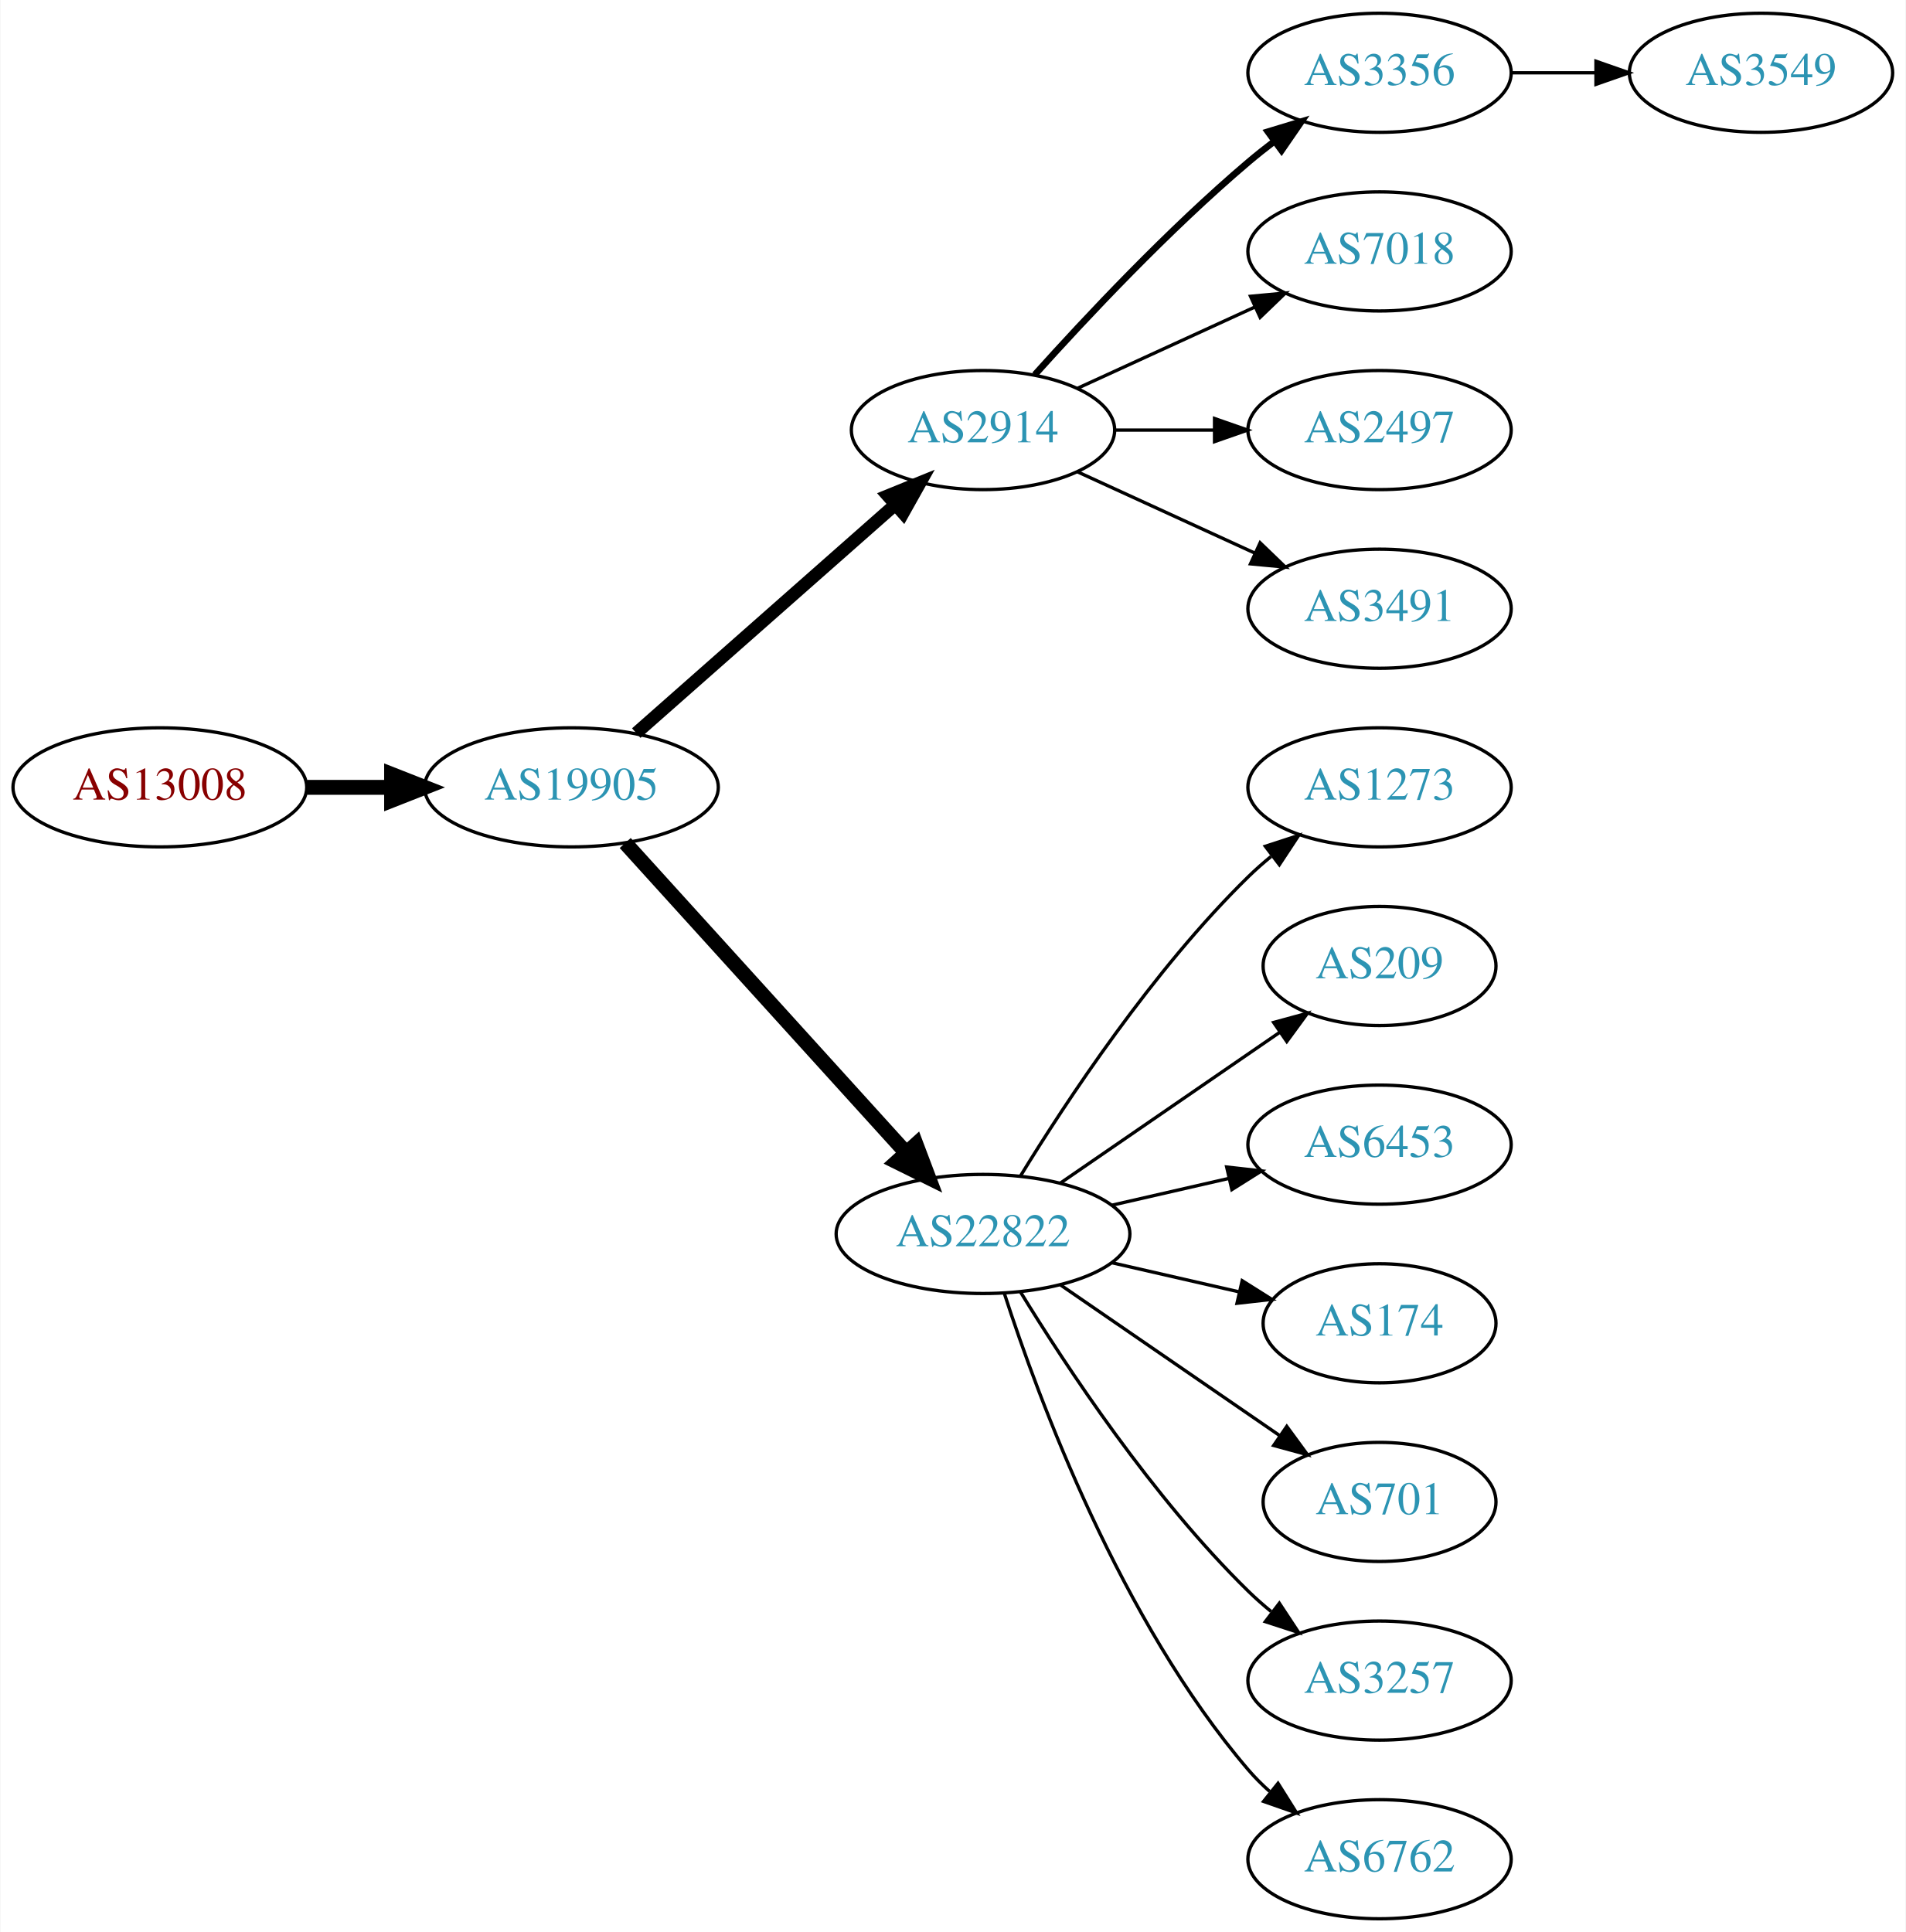
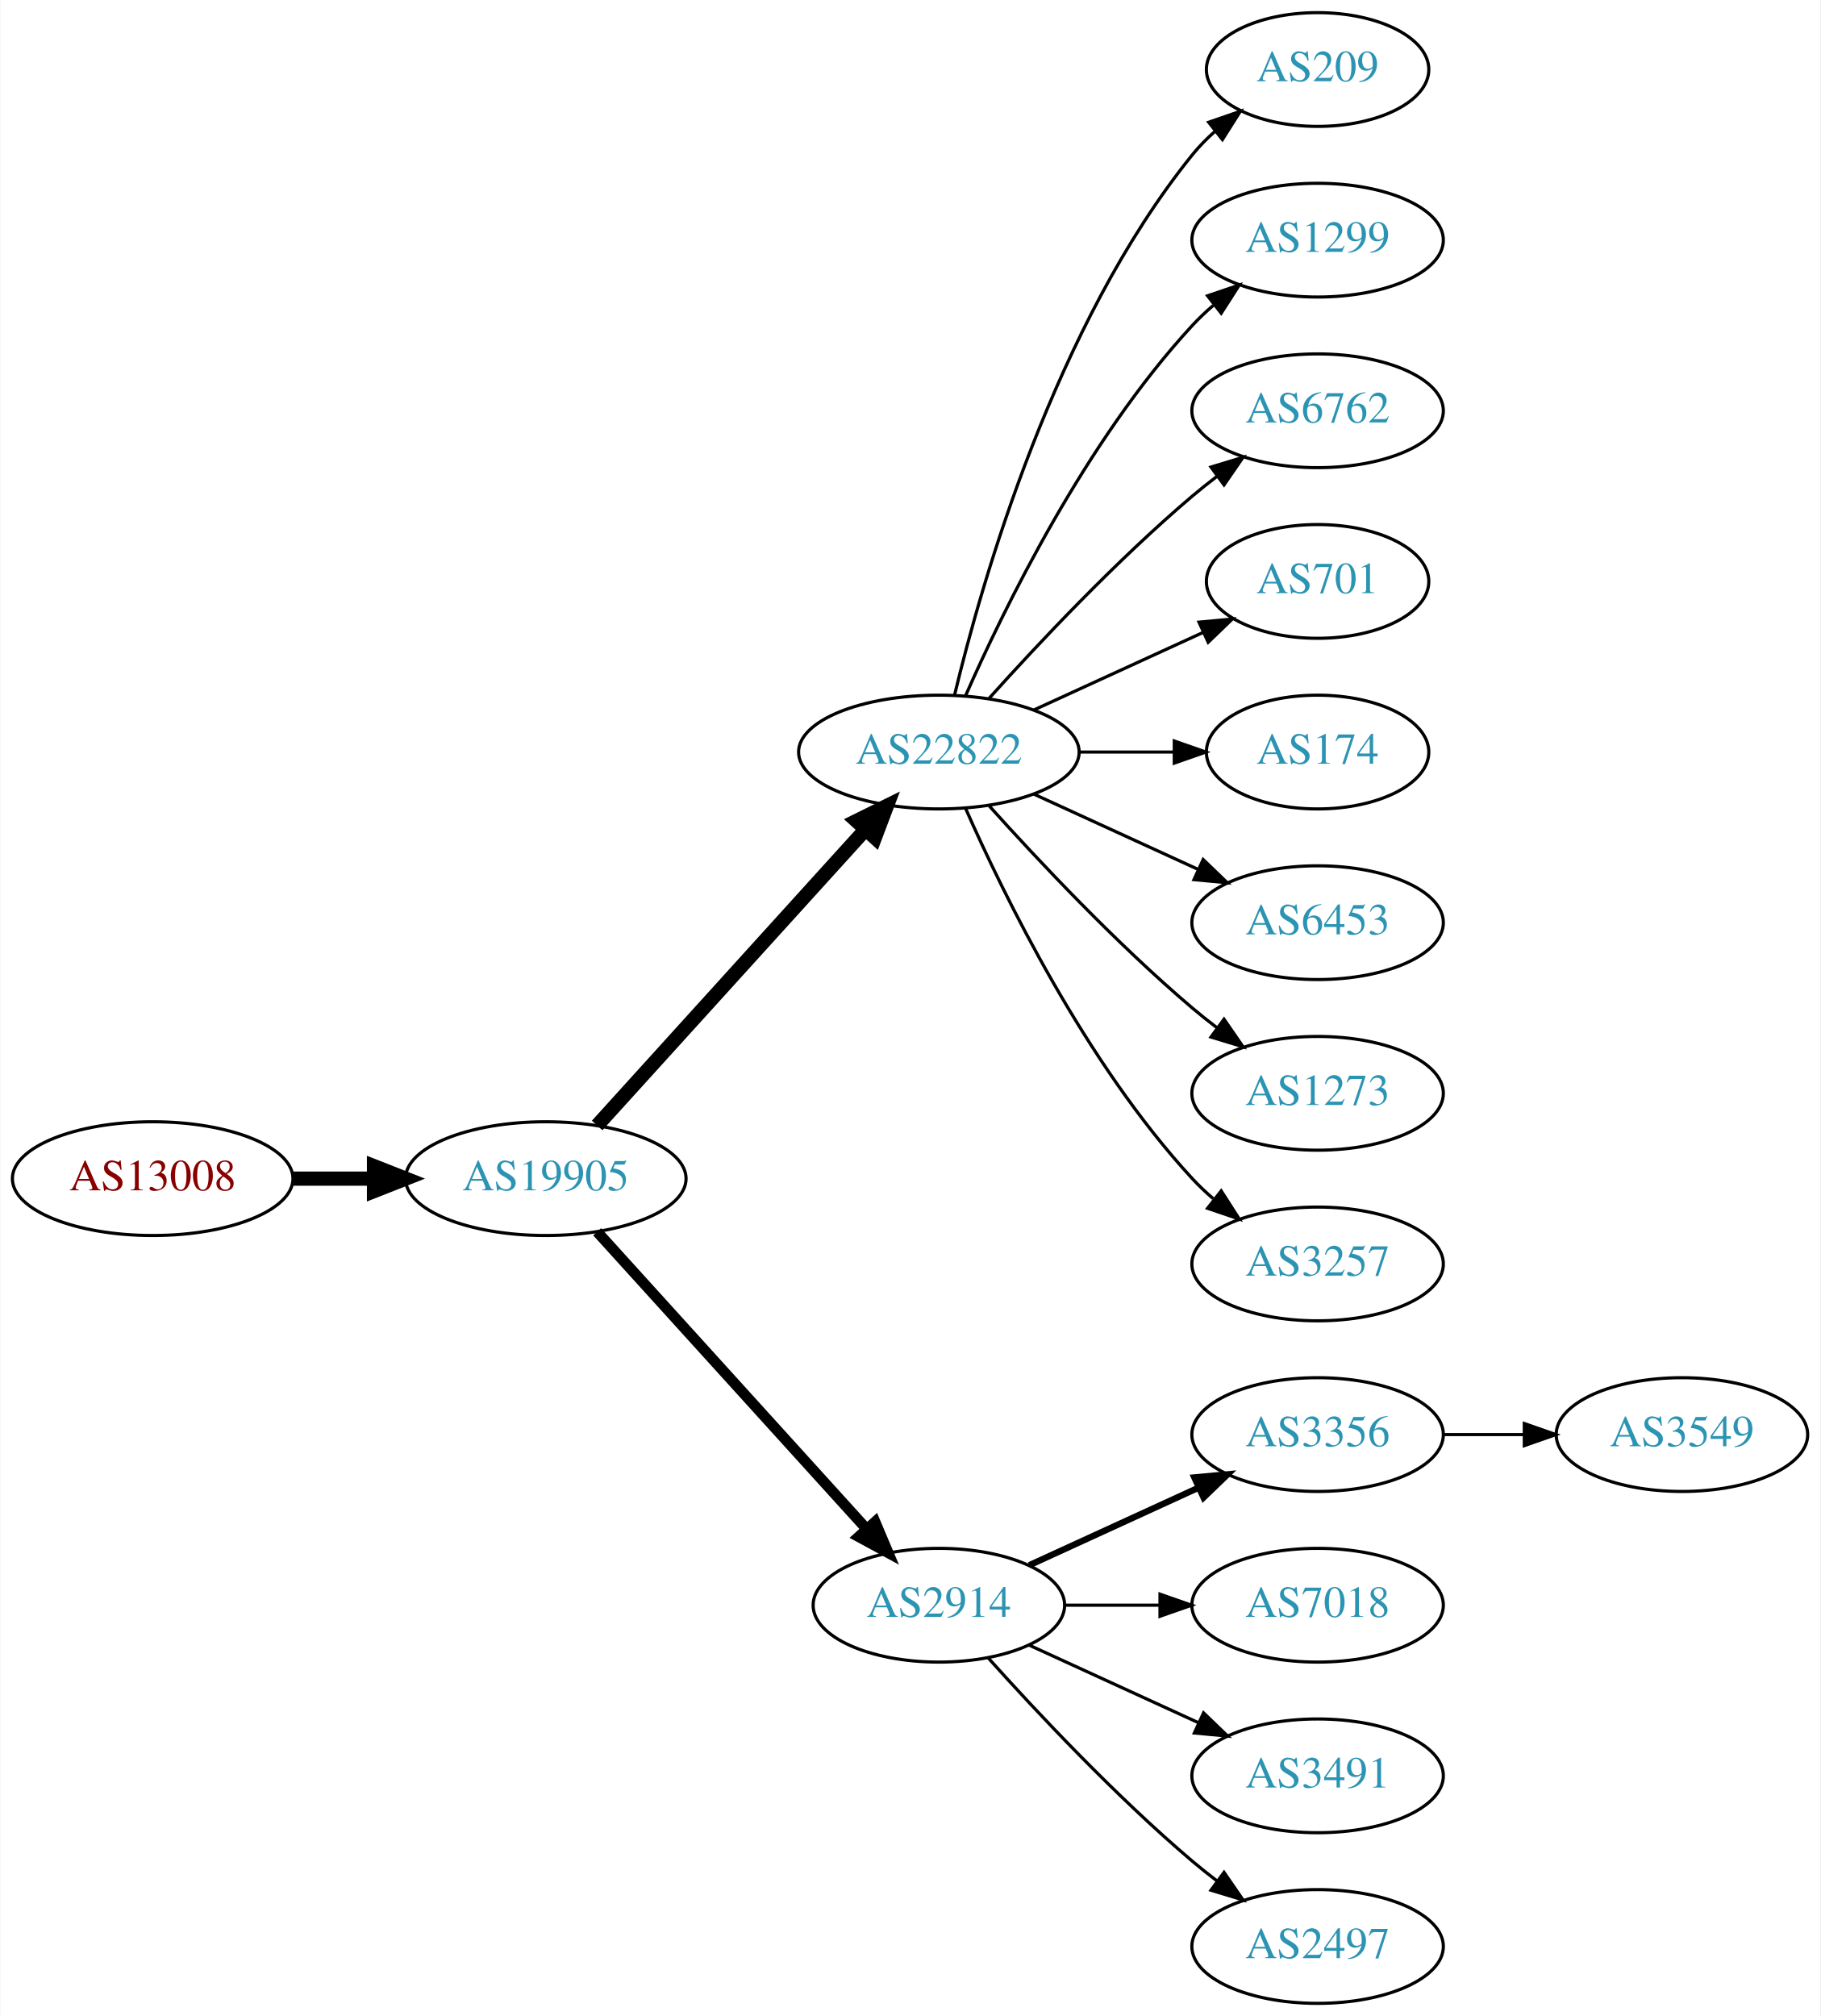
- <svg xmlns="http://www.w3.org/2000/svg" xmlns:xlink="http://www.w3.org/1999/xlink" width="576pt" height="584pt" viewBox="0.00 0.00 575.76 584.00">
-   <g id="graph0" class="graph" transform="scale(1 1) rotate(0) translate(4 580)">
-     <polygon fill="white" stroke="none" points="-4,4 -4,-580 571.762,-580 571.762,4 -4,4" />
+ <svg xmlns="http://www.w3.org/2000/svg" xmlns:xlink="http://www.w3.org/1999/xlink" width="576pt" height="638pt" viewBox="0.00 0.00 575.76 638.00">
+   <g id="graph0" class="graph" transform="scale(1 1) rotate(0) translate(4 634)">
+     <polygon fill="white" stroke="none" points="-4,4 -4,-634 571.762,-634 571.762,4 -4,4" />
    <g id="node1" class="node">
      <g id="a_node1">
        <a xlink:href="/asn/13008" xlink:title="AS13008 ~ Vienna, Austria [AT]">
-           <ellipse fill="#ffffff" stroke="black" cx="44.196" cy="-342" rx="44.393" ry="18" />
-           <text text-anchor="middle" x="44.196" y="-338.3" font-family="Times,serif" font-size="14.00" fill="#880000">AS13008</text>
+           <ellipse fill="#ffffff" stroke="black" cx="44.196" cy="-261" rx="44.393" ry="18" />
+           <text text-anchor="middle" x="44.196" y="-257.3" font-family="Times,serif" font-size="14.00" fill="#880000">AS13008</text>
        </a>
      </g>
    </g>
    <g id="node2" class="node">
      <g id="a_node2">
        <a xlink:href="/asn/19905" xlink:title="AS19905 ~ NeuStar, Inc. [US]">
-           <ellipse fill="#ffffff" stroke="black" cx="168.588" cy="-342" rx="44.393" ry="18" />
-           <text text-anchor="middle" x="168.588" y="-338.3" font-family="Times,serif" font-size="14.00" fill="#2c94b3">AS19905</text>
+           <ellipse fill="#ffffff" stroke="black" cx="168.588" cy="-261" rx="44.393" ry="18" />
+           <text text-anchor="middle" x="168.588" y="-257.3" font-family="Times,serif" font-size="14.00" fill="#2c94b3">AS19905</text>
        </a>
      </g>
    </g>
    <g id="edge1" class="edge">
-       <path fill="none" stroke="black" stroke-width="4.5" d="M88.692,-342C96.898,-342 105.569,-342 114.041,-342" />
-       <polygon fill="black" stroke="black" stroke-width="4.5" points="114.233,-345.938 124.233,-342 114.233,-338.063 114.233,-345.938" />
+       <path fill="none" stroke="black" stroke-width="4.5" d="M88.692,-261C96.898,-261 105.569,-261 114.041,-261" />
+       <polygon fill="black" stroke="black" stroke-width="4.5" points="114.233,-264.938 124.233,-261 114.233,-257.063 114.233,-264.938" />
    </g>
    <g id="node3" class="node">
      <g id="a_node3">
-         <a xlink:href="/asn/2914" xlink:title="AS2914 ~ NTT America, Inc. [US]">
-           <ellipse fill="#ffffff" stroke="black" cx="292.98" cy="-450" rx="39.794" ry="18" />
-           <text text-anchor="middle" x="292.98" y="-446.3" font-family="Times,serif" font-size="14.00" fill="#2c94b3">AS2914</text>
+         <a xlink:href="/asn/22822" xlink:title="AS22822 ~ Limelight Networks, Inc. [US]">
+           <ellipse fill="#ffffff" stroke="black" cx="292.98" cy="-396" rx="44.393" ry="18" />
+           <text text-anchor="middle" x="292.98" y="-392.3" font-family="Times,serif" font-size="14.00" fill="#2c94b3">AS22822</text>
        </a>
      </g>
    </g>
    <g id="edge2" class="edge">
-       <path fill="none" stroke="black" stroke-width="3.857" d="M188.177,-358.403C208.994,-376.772 242.87,-406.665 266.23,-427.278" />
-       <polygon fill="black" stroke="black" stroke-width="3.857" points="264.202,-430.156 274.016,-434.148 268.833,-424.907 264.202,-430.156" />
+       <path fill="none" stroke="black" stroke-width="4.5" d="M184.842,-277.825C206.188,-301.37 245.11,-344.302 269.702,-371.426" />
+       <polygon fill="black" stroke="black" stroke-width="4.5" points="266.901,-374.199 276.535,-378.963 272.735,-368.91 266.901,-374.199" />
    </g>
    <g id="node4" class="node">
      <g id="a_node4">
-         <a xlink:href="/asn/22822" xlink:title="AS22822 ~ Limelight Networks, Inc. [US]">
-           <ellipse fill="#ffffff" stroke="black" cx="292.98" cy="-207" rx="44.393" ry="18" />
-           <text text-anchor="middle" x="292.98" y="-203.3" font-family="Times,serif" font-size="14.00" fill="#2c94b3">AS22822</text>
+         <a xlink:href="/asn/2914" xlink:title="AS2914 ~ NTT America, Inc. [US]">
+           <ellipse fill="#ffffff" stroke="black" cx="292.98" cy="-126" rx="39.794" ry="18" />
+           <text text-anchor="middle" x="292.98" y="-122.3" font-family="Times,serif" font-size="14.00" fill="#2c94b3">AS2914</text>
        </a>
      </g>
    </g>
    <g id="edge3" class="edge">
-       <path fill="none" stroke="black" stroke-width="4.5" d="M184.842,-325.175C206.188,-301.63 245.11,-258.698 269.702,-231.574" />
-       <polygon fill="black" stroke="black" stroke-width="4.5" points="272.735,-234.09 276.535,-224.037 266.901,-228.801 272.735,-234.09" />
+       <path fill="none" stroke="black" stroke-width="3.375" d="M184.842,-244.175C206.305,-220.501 245.536,-177.229 270.104,-150.13" />
+       <polygon fill="black" stroke="black" stroke-width="3.375" points="272.795,-152.372 276.919,-142.613 267.609,-147.671 272.795,-152.372" />
    </g>
    <g id="node5" class="node">
      <g id="a_node5">
-         <a xlink:href="/asn/3356" xlink:title="AS3356 ~ Level 3 Parent, LLC [US]">
-           <ellipse fill="#ffffff" stroke="black" cx="412.823" cy="-558" rx="39.794" ry="18" />
-           <text text-anchor="middle" x="412.823" y="-554.3" font-family="Times,serif" font-size="14.00" fill="#2c94b3">AS3356</text>
+         <a xlink:href="/asn/209" xlink:title="AS209 ~ CenturyLink Communications, LLC [US]">
+           <ellipse fill="#ffffff" stroke="black" cx="412.823" cy="-612" rx="35.194" ry="18" />
+           <text text-anchor="middle" x="412.823" y="-608.3" font-family="Times,serif" font-size="14.00" fill="#2c94b3">AS209</text>
        </a>
      </g>
    </g>
    <g id="edge4" class="edge">
-       <path fill="none" stroke="black" stroke-width="2" d="M308.626,-466.725C323.927,-483.765 349.025,-510.523 373.176,-531 375.674,-533.117 378.334,-535.232 381.045,-537.293" />
-       <polygon fill="black" stroke="black" stroke-width="2" points="379.082,-540.194 389.222,-543.266 383.212,-534.541 379.082,-540.194" />
+       <path fill="none" stroke="black" d="M297.973,-414.158C306.584,-450.026 329.726,-531.146 373.176,-585 375.284,-587.612 377.707,-590.079 380.292,-592.382" />
+       <polygon fill="black" stroke="black" points="378.358,-595.316 388.372,-598.775 382.701,-589.826 378.358,-595.316" />
    </g>
    <g id="node6" class="node">
      <g id="a_node6">
-         <a xlink:href="/asn/7018" xlink:title="AS7018 ~ AT&amp;T Services, Inc. [US]">
-           <ellipse fill="#ffffff" stroke="black" cx="412.823" cy="-504" rx="39.794" ry="18" />
-           <text text-anchor="middle" x="412.823" y="-500.3" font-family="Times,serif" font-size="14.00" fill="#2c94b3">AS7018</text>
+         <a xlink:href="/asn/1299" xlink:title="AS1299 ~ Telia Carrier [EU]">
+           <ellipse fill="#ffffff" stroke="black" cx="412.823" cy="-558" rx="39.794" ry="18" />
+           <text text-anchor="middle" x="412.823" y="-554.3" font-family="Times,serif" font-size="14.00" fill="#2c94b3">AS1299</text>
        </a>
      </g>
    </g>
    <g id="edge5" class="edge">
-       <path fill="none" stroke="black" d="M321.609,-462.661C337.566,-469.973 357.837,-479.261 375.119,-487.181" />
-       <polygon fill="black" stroke="black" points="373.818,-490.435 384.367,-491.419 376.734,-484.071 373.818,-490.435" />
+       <path fill="none" stroke="black" d="M301.396,-413.761C313.464,-441.183 339.436,-494.473 373.176,-531 375.207,-533.198 377.446,-535.319 379.792,-537.34" />
+       <polygon fill="black" stroke="black" points="378.004,-540.386 388.036,-543.794 382.319,-534.874 378.004,-540.386" />
    </g>
    <g id="node7" class="node">
      <g id="a_node7">
-         <a xlink:href="/asn/2497" xlink:title="AS2497 ~ Internet Initiative Japan Inc. [JP]">
-           <ellipse fill="#ffffff" stroke="black" cx="412.823" cy="-450" rx="39.794" ry="18" />
-           <text text-anchor="middle" x="412.823" y="-446.3" font-family="Times,serif" font-size="14.00" fill="#2c94b3">AS2497</text>
+         <a xlink:href="/asn/6762" xlink:title="AS6762 ~ TELECOM ITALIA SPARKLE S.p.A. [IT]">
+           <ellipse fill="#ffffff" stroke="black" cx="412.823" cy="-504" rx="39.794" ry="18" />
+           <text text-anchor="middle" x="412.823" y="-500.3" font-family="Times,serif" font-size="14.00" fill="#2c94b3">AS6762</text>
        </a>
      </g>
    </g>
    <g id="edge6" class="edge">
-       <path fill="none" stroke="black" d="M332.893,-450C342.446,-450 352.796,-450 362.759,-450" />
-       <polygon fill="black" stroke="black" points="362.951,-453.5 372.951,-450 362.951,-446.5 362.951,-453.5" />
+       <path fill="none" stroke="black" d="M308.913,-413.044C324.239,-430.097 349.175,-456.65 373.176,-477 375.674,-479.117 378.334,-481.232 381.045,-483.293" />
+       <polygon fill="black" stroke="black" points="379.082,-486.194 389.222,-489.266 383.212,-480.541 379.082,-486.194" />
    </g>
    <g id="node8" class="node">
      <g id="a_node8">
-         <a xlink:href="/asn/3491" xlink:title="AS3491 ~ PCCW Global, Inc. [US]">
-           <ellipse fill="#ffffff" stroke="black" cx="412.823" cy="-396" rx="39.794" ry="18" />
-           <text text-anchor="middle" x="412.823" y="-392.3" font-family="Times,serif" font-size="14.00" fill="#2c94b3">AS3491</text>
+         <a xlink:href="/asn/701" xlink:title="AS701 ~ UUNET [US]">
+           <ellipse fill="#ffffff" stroke="black" cx="412.823" cy="-450" rx="35.194" ry="18" />
+           <text text-anchor="middle" x="412.823" y="-446.3" font-family="Times,serif" font-size="14.00" fill="#2c94b3">AS701</text>
        </a>
      </g>
    </g>
    <g id="edge7" class="edge">
-       <path fill="none" stroke="black" d="M321.609,-437.339C337.566,-430.027 357.837,-420.739 375.119,-412.819" />
-       <polygon fill="black" stroke="black" points="376.734,-415.929 384.367,-408.581 373.818,-409.565 376.734,-415.929" />
+       <path fill="none" stroke="black" d="M323.11,-409.348C339.327,-416.78 359.63,-426.083 376.72,-433.914" />
+       <polygon fill="black" stroke="black" points="375.288,-437.108 385.837,-438.092 378.204,-430.744 375.288,-437.108" />
+     </g>
+     <g id="node9" class="node">
+       <g id="a_node9">
+         <a xlink:href="/asn/174" xlink:title="AS174 ~ Cogent Communications [US]">
+           <ellipse fill="#ffffff" stroke="black" cx="412.823" cy="-396" rx="35.194" ry="18" />
+           <text text-anchor="middle" x="412.823" y="-392.3" font-family="Times,serif" font-size="14.00" fill="#2c94b3">AS174</text>
+         </a>
+       </g>
+     </g>
+     <g id="edge8" class="edge">
+       <path fill="none" stroke="black" d="M337.191,-396C347.04,-396 357.519,-396 367.416,-396" />
+       <polygon fill="black" stroke="black" points="367.468,-399.5 377.468,-396 367.468,-392.5 367.468,-399.5" />
    </g>
    <g id="node10" class="node">
      <g id="a_node10">
-         <a xlink:href="/asn/1273" xlink:title="AS1273 ~ Vodafone Group PLC [EU]">
+         <a xlink:href="/asn/6453" xlink:title="AS6453 ~ TATA COMMUNICATIONS (AMERICA) INC [US]">
          <ellipse fill="#ffffff" stroke="black" cx="412.823" cy="-342" rx="39.794" ry="18" />
-           <text text-anchor="middle" x="412.823" y="-338.3" font-family="Times,serif" font-size="14.00" fill="#2c94b3">AS1273</text>
+           <text text-anchor="middle" x="412.823" y="-338.3" font-family="Times,serif" font-size="14.00" fill="#2c94b3">AS6453</text>
        </a>
      </g>
    </g>
    <g id="edge9" class="edge">
-       <path fill="none" stroke="black" d="M304.246,-224.44C318.055,-246.991 344.243,-286.722 373.176,-315 375.317,-317.092 377.634,-319.137 380.034,-321.106" />
-       <polygon fill="black" stroke="black" points="378.301,-324.185 388.375,-327.464 382.544,-318.618 378.301,-324.185" />
+       <path fill="none" stroke="black" d="M323.11,-382.652C338.721,-375.498 358.119,-366.609 374.791,-358.97" />
+       <polygon fill="black" stroke="black" points="376.61,-361.986 384.243,-354.638 373.694,-355.622 376.61,-361.986" />
    </g>
    <g id="node11" class="node">
      <g id="a_node11">
-         <a xlink:href="/asn/209" xlink:title="AS209 ~ CenturyLink Communications, LLC [US]">
-           <ellipse fill="#ffffff" stroke="black" cx="412.823" cy="-288" rx="35.194" ry="18" />
-           <text text-anchor="middle" x="412.823" y="-284.3" font-family="Times,serif" font-size="14.00" fill="#2c94b3">AS209</text>
+         <a xlink:href="/asn/1273" xlink:title="AS1273 ~ Vodafone Group PLC [EU]">
+           <ellipse fill="#ffffff" stroke="black" cx="412.823" cy="-288" rx="39.794" ry="18" />
+           <text text-anchor="middle" x="412.823" y="-284.3" font-family="Times,serif" font-size="14.00" fill="#2c94b3">AS1273</text>
        </a>
      </g>
    </g>
    <g id="edge10" class="edge">
-       <path fill="none" stroke="black" d="M316.423,-222.426C335.238,-235.359 362.235,-253.915 382.711,-267.99" />
-       <polygon fill="black" stroke="black" points="380.821,-270.937 391.044,-273.718 384.786,-265.169 380.821,-270.937" />
+       <path fill="none" stroke="black" d="M308.913,-378.956C324.239,-361.903 349.175,-335.35 373.176,-315 375.674,-312.883 378.334,-310.768 381.045,-308.707" />
+       <polygon fill="black" stroke="black" points="383.212,-311.459 389.222,-302.734 379.082,-305.806 383.212,-311.459" />
    </g>
    <g id="node12" class="node">
      <g id="a_node12">
-         <a xlink:href="/asn/6453" xlink:title="AS6453 ~ TATA COMMUNICATIONS (AMERICA) INC [US]">
+         <a xlink:href="/asn/3257" xlink:title="AS3257 ~ GTT [DE]">
          <ellipse fill="#ffffff" stroke="black" cx="412.823" cy="-234" rx="39.794" ry="18" />
-           <text text-anchor="middle" x="412.823" y="-230.3" font-family="Times,serif" font-size="14.00" fill="#2c94b3">AS6453</text>
+           <text text-anchor="middle" x="412.823" y="-230.3" font-family="Times,serif" font-size="14.00" fill="#2c94b3">AS3257</text>
        </a>
      </g>
    </g>
    <g id="edge11" class="edge">
-       <path fill="none" stroke="black" d="M331.915,-215.692C343.156,-218.267 355.568,-221.111 367.192,-223.774" />
-       <polygon fill="black" stroke="black" points="366.624,-227.235 377.153,-226.057 368.188,-220.412 366.624,-227.235" />
+       <path fill="none" stroke="black" d="M301.396,-378.239C313.464,-350.817 339.436,-297.527 373.176,-261 375.207,-258.802 377.446,-256.681 379.792,-254.66" />
+       <polygon fill="black" stroke="black" points="382.319,-257.126 388.036,-248.206 378.004,-251.614 382.319,-257.126" />
    </g>
    <g id="node13" class="node">
      <g id="a_node13">
-         <a xlink:href="/asn/174" xlink:title="AS174 ~ Cogent Communications [US]">
-           <ellipse fill="#ffffff" stroke="black" cx="412.823" cy="-180" rx="35.194" ry="18" />
-           <text text-anchor="middle" x="412.823" y="-176.3" font-family="Times,serif" font-size="14.00" fill="#2c94b3">AS174</text>
+         <a xlink:href="/asn/3356" xlink:title="AS3356 ~ Level 3 Parent, LLC [US]">
+           <ellipse fill="#ffffff" stroke="black" cx="412.823" cy="-180" rx="39.794" ry="18" />
+           <text text-anchor="middle" x="412.823" y="-176.3" font-family="Times,serif" font-size="14.00" fill="#2c94b3">AS3356</text>
        </a>
      </g>
    </g>
    <g id="edge12" class="edge">
-       <path fill="none" stroke="black" d="M331.915,-198.308C344.232,-195.486 357.957,-192.342 370.508,-189.466" />
-       <polygon fill="black" stroke="black" points="371.307,-192.874 380.272,-187.229 369.743,-186.051 371.307,-192.874" />
+       <path fill="none" stroke="black" stroke-width="2" d="M321.609,-138.661C337.566,-145.973 357.837,-155.261 375.119,-163.181" />
+       <polygon fill="black" stroke="black" stroke-width="2" points="373.818,-166.435 384.367,-167.419 376.734,-160.071 373.818,-166.435" />
    </g>
    <g id="node14" class="node">
      <g id="a_node14">
-         <a xlink:href="/asn/701" xlink:title="AS701 ~ UUNET [US]">
-           <ellipse fill="#ffffff" stroke="black" cx="412.823" cy="-126" rx="35.194" ry="18" />
-           <text text-anchor="middle" x="412.823" y="-122.3" font-family="Times,serif" font-size="14.00" fill="#2c94b3">AS701</text>
+         <a xlink:href="/asn/7018" xlink:title="AS7018 ~ AT&amp;T Services, Inc. [US]">
+           <ellipse fill="#ffffff" stroke="black" cx="412.823" cy="-126" rx="39.794" ry="18" />
+           <text text-anchor="middle" x="412.823" y="-122.3" font-family="Times,serif" font-size="14.00" fill="#2c94b3">AS7018</text>
        </a>
      </g>
    </g>
    <g id="edge13" class="edge">
-       <path fill="none" stroke="black" d="M316.423,-191.574C335.238,-178.641 362.235,-160.085 382.711,-146.01" />
-       <polygon fill="black" stroke="black" points="384.786,-148.831 391.044,-140.282 380.821,-143.063 384.786,-148.831" />
+       <path fill="none" stroke="black" d="M332.893,-126C342.446,-126 352.796,-126 362.759,-126" />
+       <polygon fill="black" stroke="black" points="362.951,-129.5 372.951,-126 362.951,-122.5 362.951,-129.5" />
    </g>
    <g id="node15" class="node">
      <g id="a_node15">
-         <a xlink:href="/asn/3257" xlink:title="AS3257 ~ GTT [DE]">
+         <a xlink:href="/asn/3491" xlink:title="AS3491 ~ PCCW Global, Inc. [US]">
          <ellipse fill="#ffffff" stroke="black" cx="412.823" cy="-72" rx="39.794" ry="18" />
-           <text text-anchor="middle" x="412.823" y="-68.3" font-family="Times,serif" font-size="14.00" fill="#2c94b3">AS3257</text>
+           <text text-anchor="middle" x="412.823" y="-68.3" font-family="Times,serif" font-size="14.00" fill="#2c94b3">AS3491</text>
        </a>
      </g>
    </g>
    <g id="edge14" class="edge">
-       <path fill="none" stroke="black" d="M304.246,-189.56C318.055,-167.009 344.243,-127.278 373.176,-99 375.317,-96.908 377.634,-94.863 380.034,-92.894" />
-       <polygon fill="black" stroke="black" points="382.544,-95.382 388.375,-86.536 378.301,-89.815 382.544,-95.382" />
+       <path fill="none" stroke="black" d="M321.609,-113.339C337.566,-106.027 357.837,-96.739 375.119,-88.819" />
+       <polygon fill="black" stroke="black" points="376.734,-91.929 384.367,-84.581 373.818,-85.565 376.734,-91.929" />
    </g>
    <g id="node16" class="node">
      <g id="a_node16">
-         <a xlink:href="/asn/6762" xlink:title="AS6762 ~ TELECOM ITALIA SPARKLE S.p.A. [IT]">
+         <a xlink:href="/asn/2497" xlink:title="AS2497 ~ Internet Initiative Japan Inc. [JP]">
          <ellipse fill="#ffffff" stroke="black" cx="412.823" cy="-18" rx="39.794" ry="18" />
-           <text text-anchor="middle" x="412.823" y="-14.3" font-family="Times,serif" font-size="14.00" fill="#2c94b3">AS6762</text>
+           <text text-anchor="middle" x="412.823" y="-14.3" font-family="Times,serif" font-size="14.00" fill="#2c94b3">AS2497</text>
        </a>
      </g>
    </g>
    <g id="edge15" class="edge">
-       <path fill="none" stroke="black" d="M299.428,-189.009C309.742,-157.184 334.604,-90.073 373.176,-45 375.122,-42.726 377.3,-40.551 379.605,-38.493" />
-       <polygon fill="black" stroke="black" points="382.142,-40.947 387.774,-31.973 377.775,-35.476 382.142,-40.947" />
-     </g>
-     <g id="node9" class="node">
-       <g id="a_node9">
+       <path fill="none" stroke="black" d="M308.626,-109.275C323.927,-92.235 349.025,-65.477 373.176,-45 375.674,-42.883 378.334,-40.768 381.045,-38.707" />
+       <polygon fill="black" stroke="black" points="383.212,-41.459 389.222,-32.734 379.082,-35.806 383.212,-41.459" />
+     </g>
+     <g id="node17" class="node">
+       <g id="a_node17">
        <a xlink:href="/asn/3549" xlink:title="AS3549 ~ Level 3 Parent, LLC [US]">
-           <ellipse fill="#ffffff" stroke="black" cx="528.116" cy="-558" rx="39.794" ry="18" />
-           <text text-anchor="middle" x="528.116" y="-554.3" font-family="Times,serif" font-size="14.00" fill="#2c94b3">AS3549</text>
-         </a>
-       </g>
-     </g>
-     <g id="edge8" class="edge">
-       <path fill="none" stroke="black" d="M452.495,-558C460.698,-558 469.462,-558 477.994,-558" />
-       <polygon fill="black" stroke="black" points="478.233,-561.5 488.233,-558 478.233,-554.5 478.233,-561.5" />
+           <ellipse fill="#ffffff" stroke="black" cx="528.116" cy="-180" rx="39.794" ry="18" />
+           <text text-anchor="middle" x="528.116" y="-176.3" font-family="Times,serif" font-size="14.00" fill="#2c94b3">AS3549</text>
+         </a>
+       </g>
+     </g>
+     <g id="edge16" class="edge">
+       <path fill="none" stroke="black" d="M452.495,-180C460.698,-180 469.462,-180 477.994,-180" />
+       <polygon fill="black" stroke="black" points="478.233,-183.5 488.233,-180 478.233,-176.5 478.233,-183.5" />
    </g>
  </g>
</svg>
